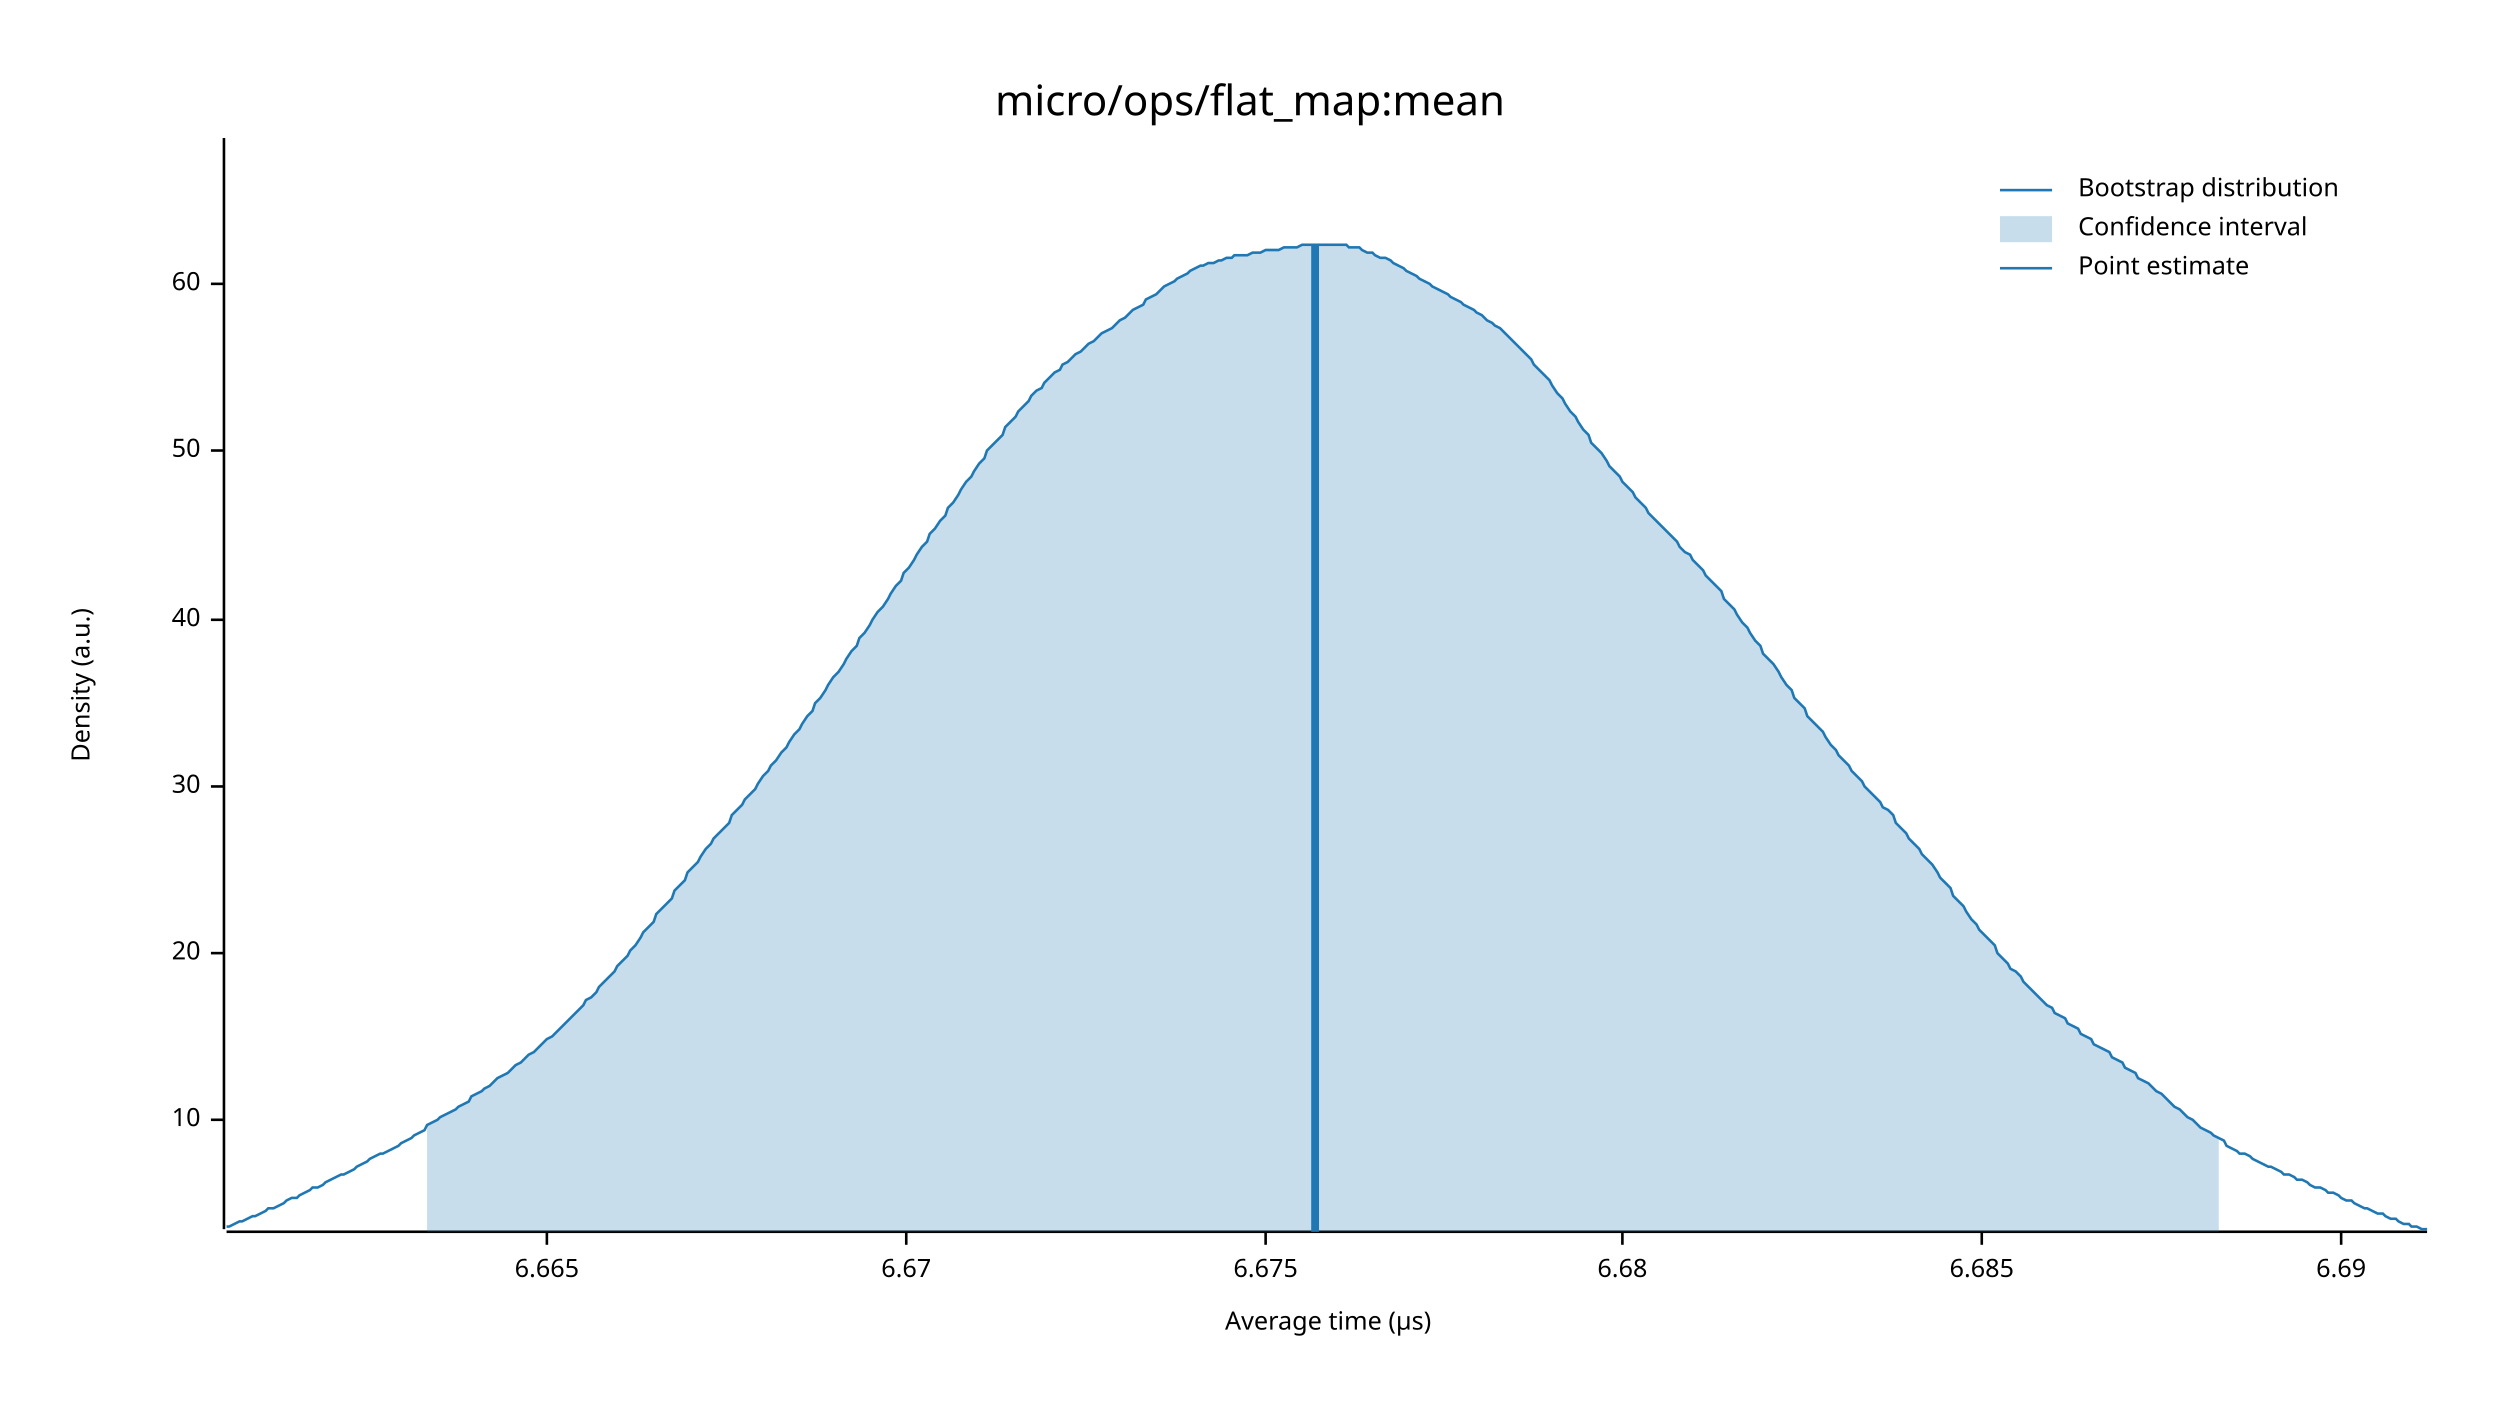
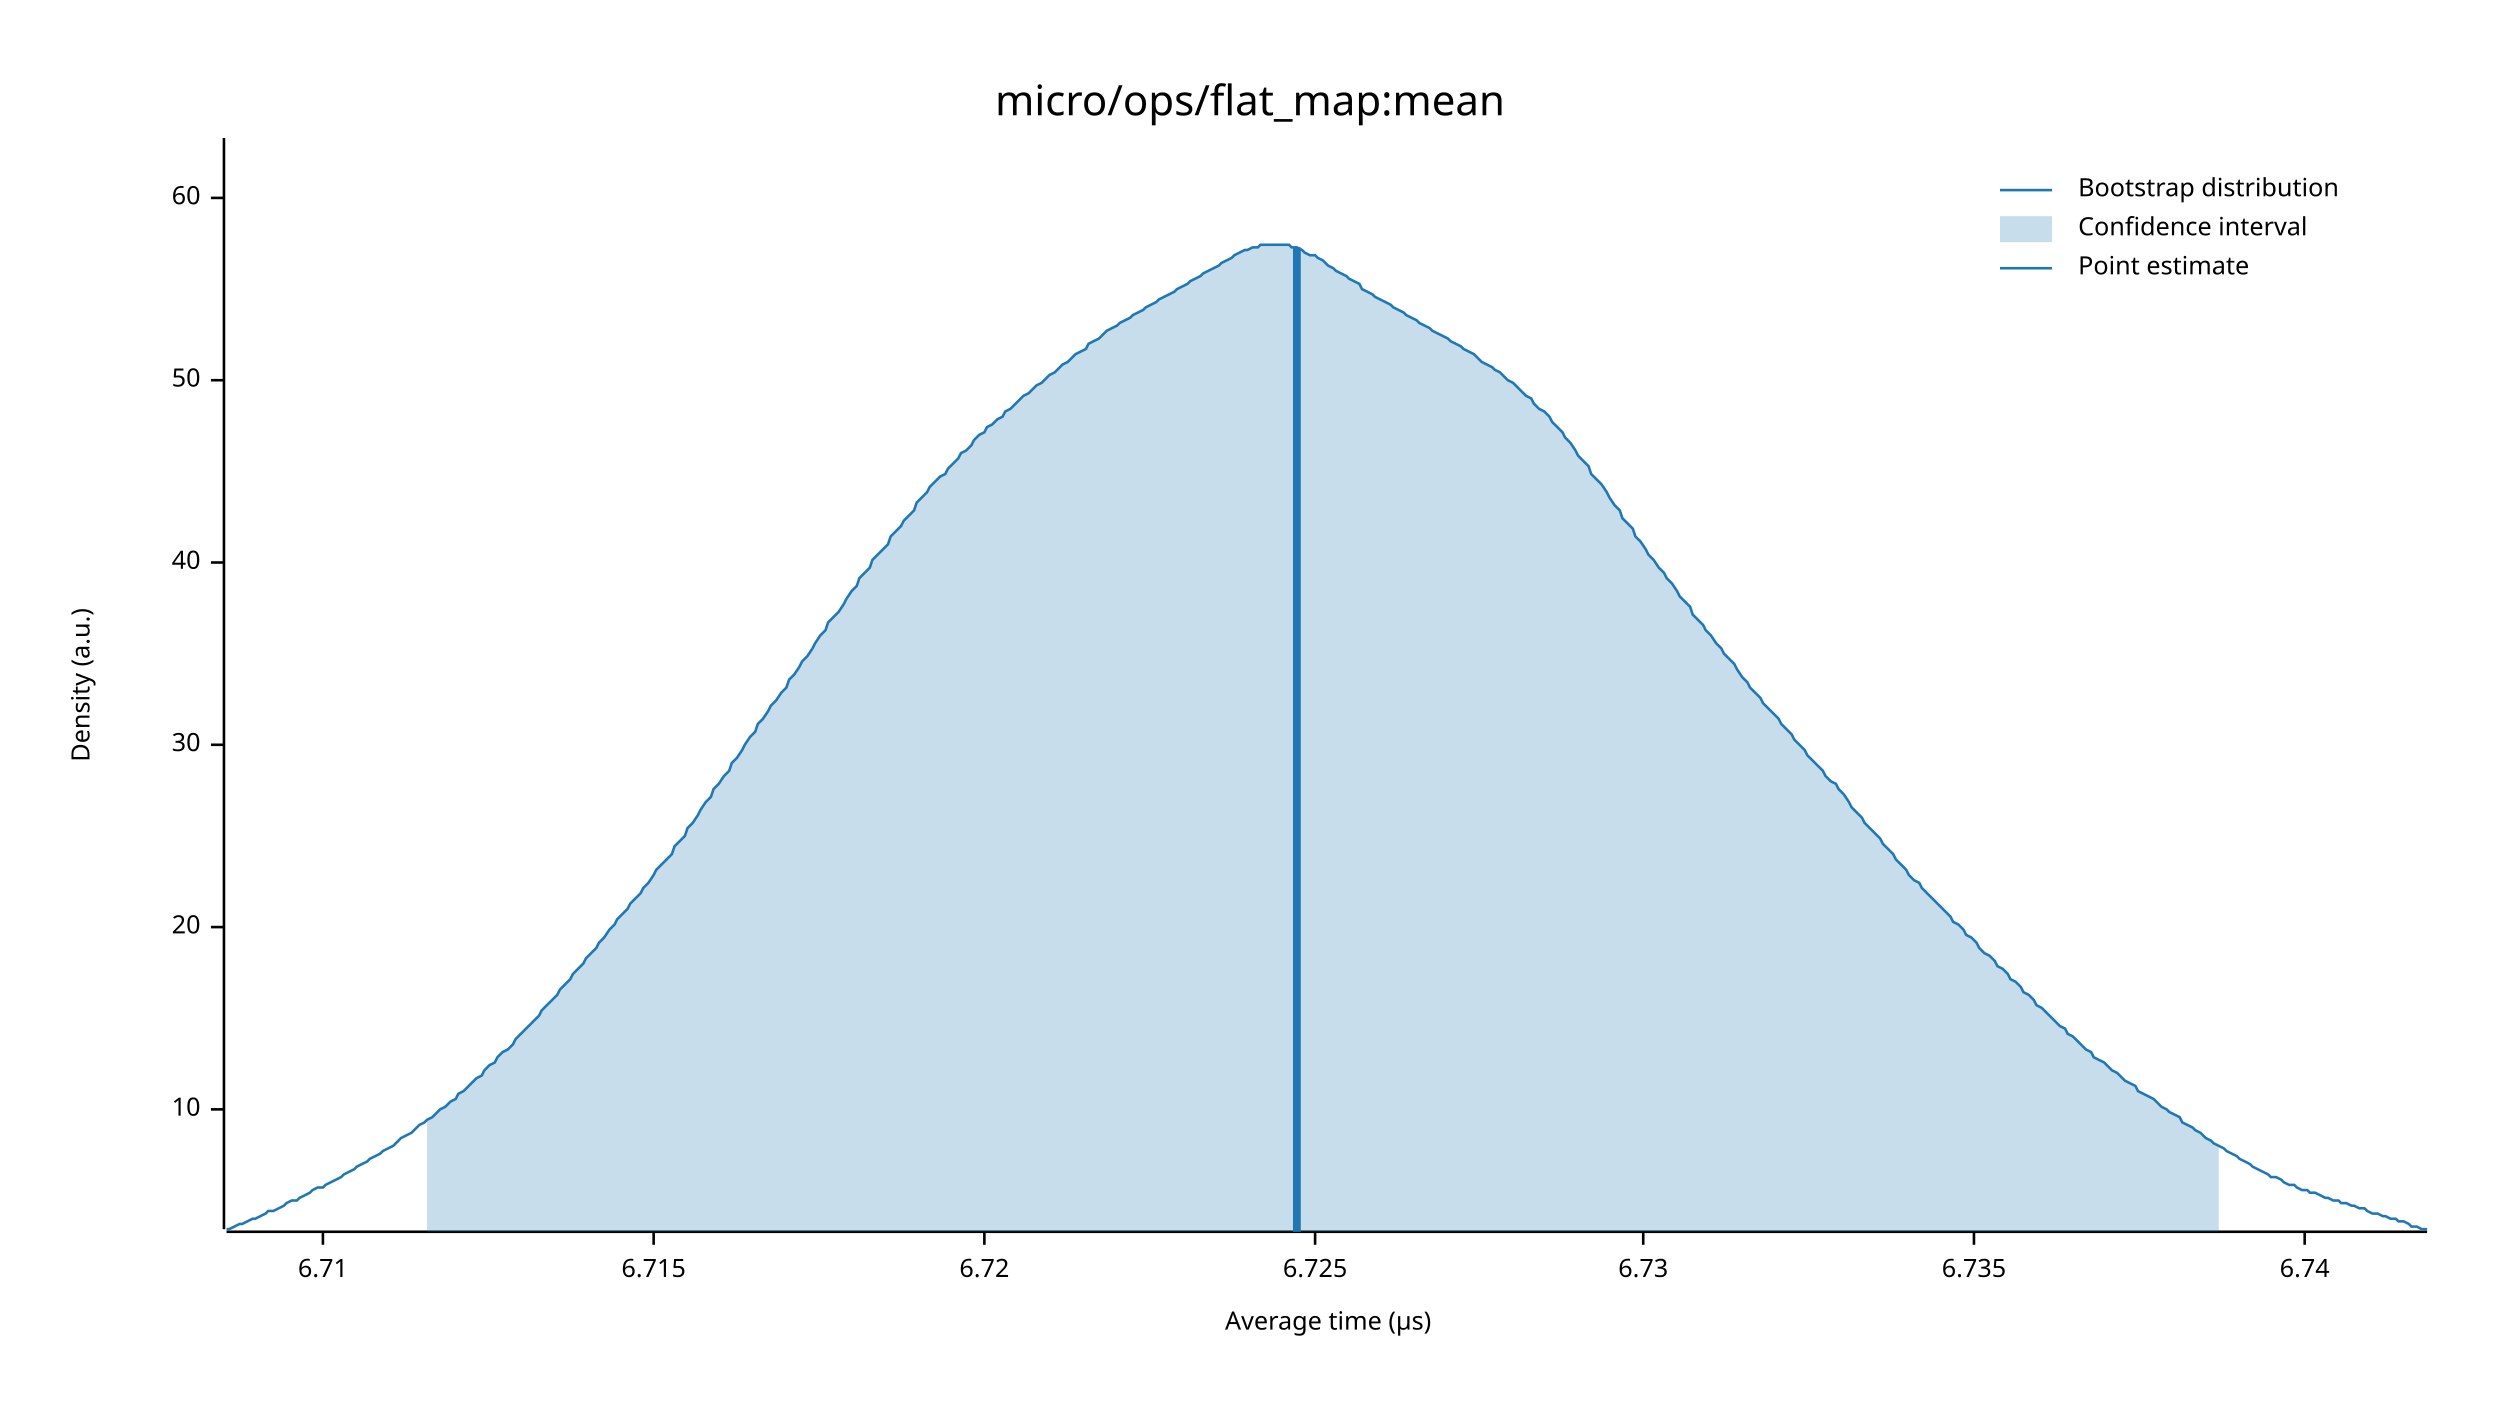
<svg xmlns="http://www.w3.org/2000/svg" width="960" height="540" viewBox="0 0 960 540">
  <text x="480" y="32" dy="0.76em" text-anchor="middle" font-family="sans-serif" font-size="16.129" opacity="1" fill="#000000">
micro/ops/flat_map:mean
</text>
  <text x="27" y="263" dy="0.76em" text-anchor="middle" font-family="sans-serif" font-size="9.677" opacity="1" fill="#000000" transform="rotate(270, 27, 263)">
Density (a.u.)
</text>
  <text x="510" y="513" dy="-0.5ex" text-anchor="middle" font-family="sans-serif" font-size="9.677" opacity="1" fill="#000000">
Average time (µs)
</text>
  <polyline fill="none" opacity="1" stroke="#000000" stroke-width="1" points="86,53 86,472 " />
-   <text x="77" y="430" dy="0.5ex" text-anchor="end" font-family="sans-serif" font-size="9.677" opacity="1" fill="#000000">
+   <text x="77" y="426" dy="0.5ex" text-anchor="end" font-family="sans-serif" font-size="9.677" opacity="1" fill="#000000">
10
</text>
-   <polyline fill="none" opacity="1" stroke="#000000" stroke-width="1" points="81,430 86,430 " />
-   <text x="77" y="366" dy="0.5ex" text-anchor="end" font-family="sans-serif" font-size="9.677" opacity="1" fill="#000000">
+   <polyline fill="none" opacity="1" stroke="#000000" stroke-width="1" points="81,426 86,426 " />
+   <text x="77" y="356" dy="0.5ex" text-anchor="end" font-family="sans-serif" font-size="9.677" opacity="1" fill="#000000">
20
</text>
-   <polyline fill="none" opacity="1" stroke="#000000" stroke-width="1" points="81,366 86,366 " />
-   <text x="77" y="302" dy="0.5ex" text-anchor="end" font-family="sans-serif" font-size="9.677" opacity="1" fill="#000000">
+   <polyline fill="none" opacity="1" stroke="#000000" stroke-width="1" points="81,356 86,356 " />
+   <text x="77" y="286" dy="0.5ex" text-anchor="end" font-family="sans-serif" font-size="9.677" opacity="1" fill="#000000">
30
</text>
-   <polyline fill="none" opacity="1" stroke="#000000" stroke-width="1" points="81,302 86,302 " />
-   <text x="77" y="238" dy="0.5ex" text-anchor="end" font-family="sans-serif" font-size="9.677" opacity="1" fill="#000000">
+   <polyline fill="none" opacity="1" stroke="#000000" stroke-width="1" points="81,286 86,286 " />
+   <text x="77" y="216" dy="0.5ex" text-anchor="end" font-family="sans-serif" font-size="9.677" opacity="1" fill="#000000">
40
</text>
-   <polyline fill="none" opacity="1" stroke="#000000" stroke-width="1" points="81,238 86,238 " />
-   <text x="77" y="173" dy="0.5ex" text-anchor="end" font-family="sans-serif" font-size="9.677" opacity="1" fill="#000000">
+   <polyline fill="none" opacity="1" stroke="#000000" stroke-width="1" points="81,216 86,216 " />
+   <text x="77" y="146" dy="0.5ex" text-anchor="end" font-family="sans-serif" font-size="9.677" opacity="1" fill="#000000">
50
</text>
-   <polyline fill="none" opacity="1" stroke="#000000" stroke-width="1" points="81,173 86,173 " />
-   <text x="77" y="109" dy="0.5ex" text-anchor="end" font-family="sans-serif" font-size="9.677" opacity="1" fill="#000000">
+   <polyline fill="none" opacity="1" stroke="#000000" stroke-width="1" points="81,146 86,146 " />
+   <text x="77" y="76" dy="0.5ex" text-anchor="end" font-family="sans-serif" font-size="9.677" opacity="1" fill="#000000">
60
</text>
-   <polyline fill="none" opacity="1" stroke="#000000" stroke-width="1" points="81,109 86,109 " />
+   <polyline fill="none" opacity="1" stroke="#000000" stroke-width="1" points="81,76 86,76 " />
  <polyline fill="none" opacity="1" stroke="#000000" stroke-width="1" points="87,473 932,473 " />
-   <text x="210" y="483" dy="0.76em" text-anchor="middle" font-family="sans-serif" font-size="9.677" opacity="1" fill="#000000">
- 6.665
+   <text x="124" y="483" dy="0.76em" text-anchor="middle" font-family="sans-serif" font-size="9.677" opacity="1" fill="#000000">
+ 6.71
</text>
-   <polyline fill="none" opacity="1" stroke="#000000" stroke-width="1" points="210,473 210,478 " />
-   <text x="348" y="483" dy="0.76em" text-anchor="middle" font-family="sans-serif" font-size="9.677" opacity="1" fill="#000000">
- 6.67
+   <polyline fill="none" opacity="1" stroke="#000000" stroke-width="1" points="124,473 124,478 " />
+   <text x="251" y="483" dy="0.76em" text-anchor="middle" font-family="sans-serif" font-size="9.677" opacity="1" fill="#000000">
+ 6.715
</text>
-   <polyline fill="none" opacity="1" stroke="#000000" stroke-width="1" points="348,473 348,478 " />
-   <text x="486" y="483" dy="0.76em" text-anchor="middle" font-family="sans-serif" font-size="9.677" opacity="1" fill="#000000">
- 6.675
+   <polyline fill="none" opacity="1" stroke="#000000" stroke-width="1" points="251,473 251,478 " />
+   <text x="378" y="483" dy="0.76em" text-anchor="middle" font-family="sans-serif" font-size="9.677" opacity="1" fill="#000000">
+ 6.72
</text>
-   <polyline fill="none" opacity="1" stroke="#000000" stroke-width="1" points="486,473 486,478 " />
-   <text x="623" y="483" dy="0.76em" text-anchor="middle" font-family="sans-serif" font-size="9.677" opacity="1" fill="#000000">
- 6.68
+   <polyline fill="none" opacity="1" stroke="#000000" stroke-width="1" points="378,473 378,478 " />
+   <text x="505" y="483" dy="0.76em" text-anchor="middle" font-family="sans-serif" font-size="9.677" opacity="1" fill="#000000">
+ 6.725
</text>
-   <polyline fill="none" opacity="1" stroke="#000000" stroke-width="1" points="623,473 623,478 " />
-   <text x="761" y="483" dy="0.76em" text-anchor="middle" font-family="sans-serif" font-size="9.677" opacity="1" fill="#000000">
- 6.685
+   <polyline fill="none" opacity="1" stroke="#000000" stroke-width="1" points="505,473 505,478 " />
+   <text x="631" y="483" dy="0.76em" text-anchor="middle" font-family="sans-serif" font-size="9.677" opacity="1" fill="#000000">
+ 6.73
</text>
-   <polyline fill="none" opacity="1" stroke="#000000" stroke-width="1" points="761,473 761,478 " />
-   <text x="899" y="483" dy="0.76em" text-anchor="middle" font-family="sans-serif" font-size="9.677" opacity="1" fill="#000000">
- 6.69
+   <polyline fill="none" opacity="1" stroke="#000000" stroke-width="1" points="631,473 631,478 " />
+   <text x="758" y="483" dy="0.76em" text-anchor="middle" font-family="sans-serif" font-size="9.677" opacity="1" fill="#000000">
+ 6.735
</text>
-   <polyline fill="none" opacity="1" stroke="#000000" stroke-width="1" points="899,473 899,478 " />
-   <polyline fill="none" opacity="1" stroke="#1F78B4" stroke-width="1" points="87,471 88,471 90,470 92,469 93,469 95,468 97,467 98,467 100,466 102,465 103,464 105,464 107,463 109,462 110,461 112,460 114,460 115,459 117,458 119,457 120,456 122,456 124,455 125,454 127,453 129,452 131,451 132,451 134,450 136,449 137,448 139,447 141,446 142,445 144,444 146,443 147,443 149,442 151,441 153,440 154,439 156,438 158,437 159,436 161,435 163,434 164,432 166,431 168,430 169,429 171,428 173,427 175,426 176,425 178,424 180,423 181,421 183,420 185,419 186,418 188,417 190,415 191,414 193,413 195,412 197,410 198,409 200,408 202,406 203,405 205,404 207,402 208,401 210,399 212,398 214,396 215,395 217,393 219,391 220,390 222,388 224,386 225,384 227,383 229,381 230,379 232,377 234,375 236,373 237,371 239,369 241,367 242,365 244,363 246,360 247,358 249,356 251,354 252,351 254,349 256,347 258,345 259,342 261,340 263,338 264,335 266,333 268,331 269,329 271,326 273,324 274,322 276,320 278,318 280,316 281,313 283,311 285,309 286,307 288,305 290,303 291,301 293,298 295,296 296,294 298,292 300,289 302,287 303,285 305,282 307,280 308,278 310,275 312,273 313,270 315,268 317,265 318,263 320,260 322,258 324,255 325,253 327,250 329,248 330,245 332,243 334,240 335,238 337,235 339,233 341,230 342,228 344,225 346,223 347,220 349,218 351,215 352,213 354,210 356,208 357,205 359,203 361,200 363,198 364,195 366,193 368,190 369,188 371,185 373,183 374,181 376,178 378,176 379,173 381,171 383,169 385,167 386,164 388,162 390,160 391,158 393,156 395,154 396,152 398,150 400,149 401,147 403,145 405,143 407,142 408,140 410,139 412,137 413,136 415,135 417,133 418,132 420,131 422,129 423,128 425,127 427,126 429,124 430,123 432,122 434,120 435,119 437,118 439,117 440,115 442,114 444,113 445,112 447,110 449,109 451,108 452,107 454,106 456,105 457,104 459,103 461,102 462,102 464,101 466,101 468,100 469,100 471,99 473,99 474,98 476,98 478,98 479,98 481,97 483,97 484,97 486,96 488,96 490,96 491,96 493,95 495,95 496,95 498,95 500,94 501,94 503,94 505,94 506,94 508,94 510,94 512,94 513,94 515,94 517,94 518,95 520,95 522,95 523,96 525,97 527,97 528,98 530,99 532,99 534,100 535,101 537,102 539,103 540,104 542,105 544,106 545,107 547,108 549,109 550,110 552,111 554,112 556,113 557,114 559,115 561,116 562,117 564,118 566,119 567,120 569,121 571,123 573,124 574,125 576,126 578,128 579,129 581,131 583,133 584,134 586,136 588,138 589,140 591,142 593,144 595,146 596,148 598,151 600,153 601,155 603,158 605,160 606,162 608,165 610,167 611,170 613,172 615,174 617,177 618,179 620,181 622,183 623,185 625,187 627,189 628,191 630,193 632,195 633,197 635,199 637,201 639,203 640,204 642,206 644,208 645,210 647,212 649,213 650,215 652,217 654,219 655,221 657,223 659,225 661,227 662,230 664,232 666,234 667,236 669,239 671,241 672,243 674,246 676,248 677,251 679,253 681,255 683,258 684,260 686,263 688,265 689,268 691,270 693,272 694,275 696,277 698,279 700,281 701,283 703,286 705,288 706,290 708,292 710,294 711,296 713,298 715,300 716,302 718,304 720,306 722,308 723,310 725,311 727,313 728,316 730,318 732,320 733,322 735,324 737,326 738,328 740,330 742,332 744,335 745,337 747,339 749,341 750,344 752,346 754,348 755,350 757,353 759,355 760,357 762,359 764,361 766,363 767,366 769,368 771,370 772,372 774,373 776,375 777,377 779,379 781,381 782,382 784,384 786,386 788,387 789,389 791,390 793,391 794,393 796,394 798,395 799,397 801,398 803,399 804,401 806,402 808,403 810,404 811,406 813,407 815,408 816,410 818,411 820,412 821,414 823,415 825,416 827,418 828,419 830,420 832,422 833,423 835,425 837,426 838,427 840,429 842,430 843,431 845,433 847,434 849,435 850,436 852,437 854,438 855,440 857,441 859,442 860,443 862,443 864,444 865,445 867,446 869,447 871,448 872,448 874,449 876,450 877,451 879,451 881,452 882,453 884,453 886,454 887,455 889,456 891,456 893,457 894,458 896,458 898,459 899,460 901,461 903,461 904,462 906,463 908,464 909,464 911,465 913,466 915,466 916,467 918,468 920,468 921,469 923,470 925,470 926,471 928,471 930,472 932,472 " />
-   <polygon opacity="0.25" fill="#1F78B4" points="164,432 166,431 168,430 169,429 171,428 173,427 175,426 176,425 178,424 180,423 181,421 183,420 185,419 186,418 188,417 190,415 191,414 193,413 195,412 197,410 198,409 200,408 202,406 203,405 205,404 207,402 208,401 210,399 212,398 214,396 215,395 217,393 219,391 220,390 222,388 224,386 225,384 227,383 229,381 230,379 232,377 234,375 236,373 237,371 239,369 241,367 242,365 244,363 246,360 247,358 249,356 251,354 252,351 254,349 256,347 258,345 259,342 261,340 263,338 264,335 266,333 268,331 269,329 271,326 273,324 274,322 276,320 278,318 280,316 281,313 283,311 285,309 286,307 288,305 290,303 291,301 293,298 295,296 296,294 298,292 300,289 302,287 303,285 305,282 307,280 308,278 310,275 312,273 313,270 315,268 317,265 318,263 320,260 322,258 324,255 325,253 327,250 329,248 330,245 332,243 334,240 335,238 337,235 339,233 341,230 342,228 344,225 346,223 347,220 349,218 351,215 352,213 354,210 356,208 357,205 359,203 361,200 363,198 364,195 366,193 368,190 369,188 371,185 373,183 374,181 376,178 378,176 379,173 381,171 383,169 385,167 386,164 388,162 390,160 391,158 393,156 395,154 396,152 398,150 400,149 401,147 403,145 405,143 407,142 408,140 410,139 412,137 413,136 415,135 417,133 418,132 420,131 422,129 423,128 425,127 427,126 429,124 430,123 432,122 434,120 435,119 437,118 439,117 440,115 442,114 444,113 445,112 447,110 449,109 451,108 452,107 454,106 456,105 457,104 459,103 461,102 462,102 464,101 466,101 468,100 469,100 471,99 473,99 474,98 476,98 478,98 479,98 481,97 483,97 484,97 486,96 488,96 490,96 491,96 493,95 495,95 496,95 498,95 500,94 501,94 503,94 505,94 506,94 508,94 510,94 512,94 513,94 515,94 517,94 518,95 520,95 522,95 523,96 525,97 527,97 528,98 530,99 532,99 534,100 535,101 537,102 539,103 540,104 542,105 544,106 545,107 547,108 549,109 550,110 552,111 554,112 556,113 557,114 559,115 561,116 562,117 564,118 566,119 567,120 569,121 571,123 573,124 574,125 576,126 578,128 579,129 581,131 583,133 584,134 586,136 588,138 589,140 591,142 593,144 595,146 596,148 598,151 600,153 601,155 603,158 605,160 606,162 608,165 610,167 611,170 613,172 615,174 617,177 618,179 620,181 622,183 623,185 625,187 627,189 628,191 630,193 632,195 633,197 635,199 637,201 639,203 640,204 642,206 644,208 645,210 647,212 649,213 650,215 652,217 654,219 655,221 657,223 659,225 661,227 662,230 664,232 666,234 667,236 669,239 671,241 672,243 674,246 676,248 677,251 679,253 681,255 683,258 684,260 686,263 688,265 689,268 691,270 693,272 694,275 696,277 698,279 700,281 701,283 703,286 705,288 706,290 708,292 710,294 711,296 713,298 715,300 716,302 718,304 720,306 722,308 723,310 725,311 727,313 728,316 730,318 732,320 733,322 735,324 737,326 738,328 740,330 742,332 744,335 745,337 747,339 749,341 750,344 752,346 754,348 755,350 757,353 759,355 760,357 762,359 764,361 766,363 767,366 769,368 771,370 772,372 774,373 776,375 777,377 779,379 781,381 782,382 784,384 786,386 788,387 789,389 791,390 793,391 794,393 796,394 798,395 799,397 801,398 803,399 804,401 806,402 808,403 810,404 811,406 813,407 815,408 816,410 818,411 820,412 821,414 823,415 825,416 827,418 828,419 830,420 832,422 833,423 835,425 837,426 838,427 840,429 842,430 843,431 845,433 847,434 849,435 850,436 852,437 852,473 164,473 " />
-   <polyline fill="none" opacity="1" stroke="#1F78B4" stroke-width="3" points="505,473 505,94 " />
+   <polyline fill="none" opacity="1" stroke="#000000" stroke-width="1" points="758,473 758,478 " />
+   <text x="885" y="483" dy="0.76em" text-anchor="middle" font-family="sans-serif" font-size="9.677" opacity="1" fill="#000000">
+ 6.74
+ </text>
+   <polyline fill="none" opacity="1" stroke="#000000" stroke-width="1" points="885,473 885,478 " />
+   <polyline fill="none" opacity="1" stroke="#1F78B4" stroke-width="1" points="87,472 88,472 90,471 92,470 93,470 95,469 97,468 98,468 100,467 102,466 103,465 105,465 107,464 109,463 110,462 112,461 114,461 115,460 117,459 119,458 120,457 122,456 124,456 125,455 127,454 129,453 131,452 132,451 134,450 136,449 137,448 139,447 141,446 142,445 144,444 146,443 147,442 149,441 151,440 153,438 154,437 156,436 158,435 159,434 161,432 163,431 164,430 166,429 168,427 169,426 171,425 173,423 175,422 176,420 178,419 180,417 181,416 183,414 185,413 186,411 188,409 190,408 191,406 193,404 195,403 197,401 198,399 200,397 202,395 203,394 205,392 207,390 208,388 210,386 212,384 214,382 215,380 217,378 219,376 220,374 222,372 224,370 225,368 227,366 229,364 230,362 232,360 234,357 236,355 237,353 239,351 241,349 242,347 244,345 246,343 247,341 249,339 251,336 252,334 254,332 256,330 258,328 259,325 261,323 263,321 264,318 266,316 268,313 269,311 271,308 273,306 274,303 276,301 278,298 280,296 281,293 283,291 285,288 286,286 288,283 290,281 291,278 293,276 295,273 296,271 298,269 300,266 302,264 303,261 305,259 307,256 308,254 310,252 312,249 313,247 315,244 317,242 318,239 320,237 322,235 324,232 325,230 327,227 329,225 330,222 332,220 334,218 335,215 337,213 339,211 341,209 342,206 344,204 346,202 347,200 349,198 351,196 352,193 354,191 356,189 357,187 359,185 361,183 363,182 364,180 366,178 368,176 369,174 371,173 373,171 374,169 376,167 378,166 379,164 381,163 383,161 385,160 386,158 388,157 390,155 391,154 393,152 395,151 396,150 398,148 400,147 401,146 403,144 405,143 407,141 408,140 410,139 412,137 413,136 415,135 417,134 418,132 420,131 422,130 423,129 425,127 427,126 429,125 430,124 432,123 434,122 435,121 437,120 439,119 440,118 442,117 444,116 445,115 447,114 449,113 451,112 452,111 454,110 456,109 457,108 459,107 461,106 462,105 464,104 466,103 468,102 469,101 471,100 473,99 474,98 476,97 478,96 479,96 481,95 483,95 484,94 486,94 488,94 490,94 491,94 493,94 495,94 496,95 498,95 500,96 501,97 503,98 505,98 506,99 508,100 510,102 512,103 513,104 515,105 517,106 518,107 520,108 522,109 523,111 525,112 527,113 528,114 530,115 532,116 534,117 535,118 537,119 539,120 540,121 542,122 544,123 545,124 547,125 549,126 550,127 552,128 554,129 556,130 557,131 559,132 561,133 562,134 564,135 566,136 567,137 569,139 571,140 573,141 574,142 576,143 578,145 579,146 581,147 583,149 584,150 586,152 588,153 589,155 591,157 593,158 595,160 596,162 598,164 600,166 601,168 603,170 605,173 606,175 608,177 610,179 611,182 613,184 615,186 617,189 618,191 620,194 622,196 623,199 625,201 627,203 628,206 630,208 632,211 633,213 635,215 637,218 639,220 640,222 642,224 644,227 645,229 647,231 649,233 650,236 652,238 654,240 655,242 657,244 659,247 661,249 662,251 664,253 666,255 667,257 669,260 671,262 672,264 674,266 676,268 677,270 679,272 681,274 683,276 684,278 686,280 688,282 689,284 691,286 693,288 694,290 696,292 698,294 700,296 701,298 703,300 705,301 706,303 708,305 710,308 711,310 713,312 715,314 716,316 718,318 720,320 722,322 723,324 725,326 727,328 728,330 730,332 732,334 733,336 735,338 737,339 738,341 740,343 742,345 744,347 745,348 747,350 749,352 750,354 752,355 754,357 755,359 757,360 759,362 760,364 762,366 764,367 766,369 767,371 769,372 771,374 772,376 774,377 776,379 777,381 779,382 781,384 782,386 784,387 786,389 788,391 789,392 791,394 793,395 794,397 796,398 798,400 799,401 801,403 803,404 804,406 806,407 808,408 810,410 811,411 813,412 815,414 816,415 818,416 820,417 821,419 823,420 825,421 827,422 828,423 830,425 832,426 833,427 835,428 837,429 838,431 840,432 842,433 843,434 845,435 847,437 849,438 850,439 852,440 854,441 855,442 857,443 859,444 860,445 862,446 864,447 865,448 867,449 869,450 871,451 872,452 874,452 876,453 877,454 879,455 881,455 882,456 884,457 886,457 887,458 889,458 891,459 893,460 894,460 896,461 898,461 899,462 901,462 903,463 904,463 906,464 908,464 909,465 911,466 913,466 915,467 916,467 918,468 920,468 921,469 923,469 925,470 926,471 928,471 930,472 932,472 " />
+   <polygon opacity="0.25" fill="#1F78B4" points="164,430 166,429 168,427 169,426 171,425 173,423 175,422 176,420 178,419 180,417 181,416 183,414 185,413 186,411 188,409 190,408 191,406 193,404 195,403 197,401 198,399 200,397 202,395 203,394 205,392 207,390 208,388 210,386 212,384 214,382 215,380 217,378 219,376 220,374 222,372 224,370 225,368 227,366 229,364 230,362 232,360 234,357 236,355 237,353 239,351 241,349 242,347 244,345 246,343 247,341 249,339 251,336 252,334 254,332 256,330 258,328 259,325 261,323 263,321 264,318 266,316 268,313 269,311 271,308 273,306 274,303 276,301 278,298 280,296 281,293 283,291 285,288 286,286 288,283 290,281 291,278 293,276 295,273 296,271 298,269 300,266 302,264 303,261 305,259 307,256 308,254 310,252 312,249 313,247 315,244 317,242 318,239 320,237 322,235 324,232 325,230 327,227 329,225 330,222 332,220 334,218 335,215 337,213 339,211 341,209 342,206 344,204 346,202 347,200 349,198 351,196 352,193 354,191 356,189 357,187 359,185 361,183 363,182 364,180 366,178 368,176 369,174 371,173 373,171 374,169 376,167 378,166 379,164 381,163 383,161 385,160 386,158 388,157 390,155 391,154 393,152 395,151 396,150 398,148 400,147 401,146 403,144 405,143 407,141 408,140 410,139 412,137 413,136 415,135 417,134 418,132 420,131 422,130 423,129 425,127 427,126 429,125 430,124 432,123 434,122 435,121 437,120 439,119 440,118 442,117 444,116 445,115 447,114 449,113 451,112 452,111 454,110 456,109 457,108 459,107 461,106 462,105 464,104 466,103 468,102 469,101 471,100 473,99 474,98 476,97 478,96 479,96 481,95 483,95 484,94 486,94 488,94 490,94 491,94 493,94 495,94 496,95 498,95 500,96 501,97 503,98 505,98 506,99 508,100 510,102 512,103 513,104 515,105 517,106 518,107 520,108 522,109 523,111 525,112 527,113 528,114 530,115 532,116 534,117 535,118 537,119 539,120 540,121 542,122 544,123 545,124 547,125 549,126 550,127 552,128 554,129 556,130 557,131 559,132 561,133 562,134 564,135 566,136 567,137 569,139 571,140 573,141 574,142 576,143 578,145 579,146 581,147 583,149 584,150 586,152 588,153 589,155 591,157 593,158 595,160 596,162 598,164 600,166 601,168 603,170 605,173 606,175 608,177 610,179 611,182 613,184 615,186 617,189 618,191 620,194 622,196 623,199 625,201 627,203 628,206 630,208 632,211 633,213 635,215 637,218 639,220 640,222 642,224 644,227 645,229 647,231 649,233 650,236 652,238 654,240 655,242 657,244 659,247 661,249 662,251 664,253 666,255 667,257 669,260 671,262 672,264 674,266 676,268 677,270 679,272 681,274 683,276 684,278 686,280 688,282 689,284 691,286 693,288 694,290 696,292 698,294 700,296 701,298 703,300 705,301 706,303 708,305 710,308 711,310 713,312 715,314 716,316 718,318 720,320 722,322 723,324 725,326 727,328 728,330 730,332 732,334 733,336 735,338 737,339 738,341 740,343 742,345 744,347 745,348 747,350 749,352 750,354 752,355 754,357 755,359 757,360 759,362 760,364 762,366 764,367 766,369 767,371 769,372 771,374 772,376 774,377 776,379 777,381 779,382 781,384 782,386 784,387 786,389 788,391 789,392 791,394 793,395 794,397 796,398 798,400 799,401 801,403 803,404 804,406 806,407 808,408 810,410 811,411 813,412 815,414 816,415 818,416 820,417 821,419 823,420 825,421 827,422 828,423 830,425 832,426 833,427 835,428 837,429 838,431 840,432 842,433 843,434 845,435 847,437 849,438 850,439 852,440 852,473 164,473 " />
+   <polyline fill="none" opacity="1" stroke="#1F78B4" stroke-width="3" points="498,473 498,95 " />
  <text x="798" y="68" dy="0.76em" text-anchor="start" font-family="sans-serif" font-size="9.677" opacity="1" fill="#000000">
Bootstrap distribution
</text>
  <text x="798" y="83" dy="0.76em" text-anchor="start" font-family="sans-serif" font-size="9.677" opacity="1" fill="#000000">
Confidence interval
</text>
  <text x="798" y="98" dy="0.76em" text-anchor="start" font-family="sans-serif" font-size="9.677" opacity="1" fill="#000000">
Point estimate
</text>
  <polyline fill="none" opacity="1" stroke="#1F78B4" stroke-width="1" points="768,73 788,73 " />
  <rect x="768" y="83" width="20" height="10" opacity="0.25" fill="#1F78B4" stroke="none" />
  <polyline fill="none" opacity="1" stroke="#1F78B4" stroke-width="1" points="768,103 788,103 " />
</svg>
